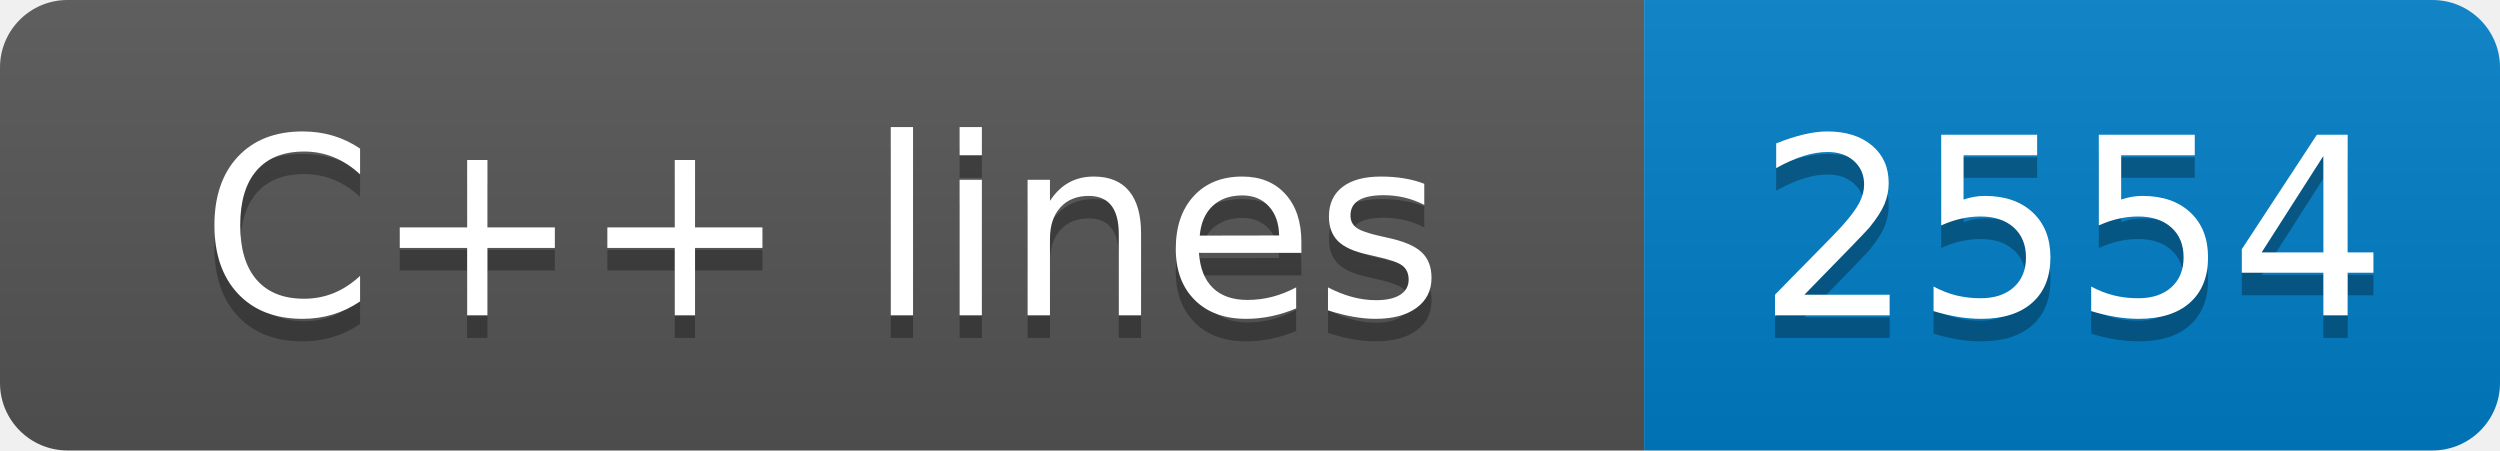
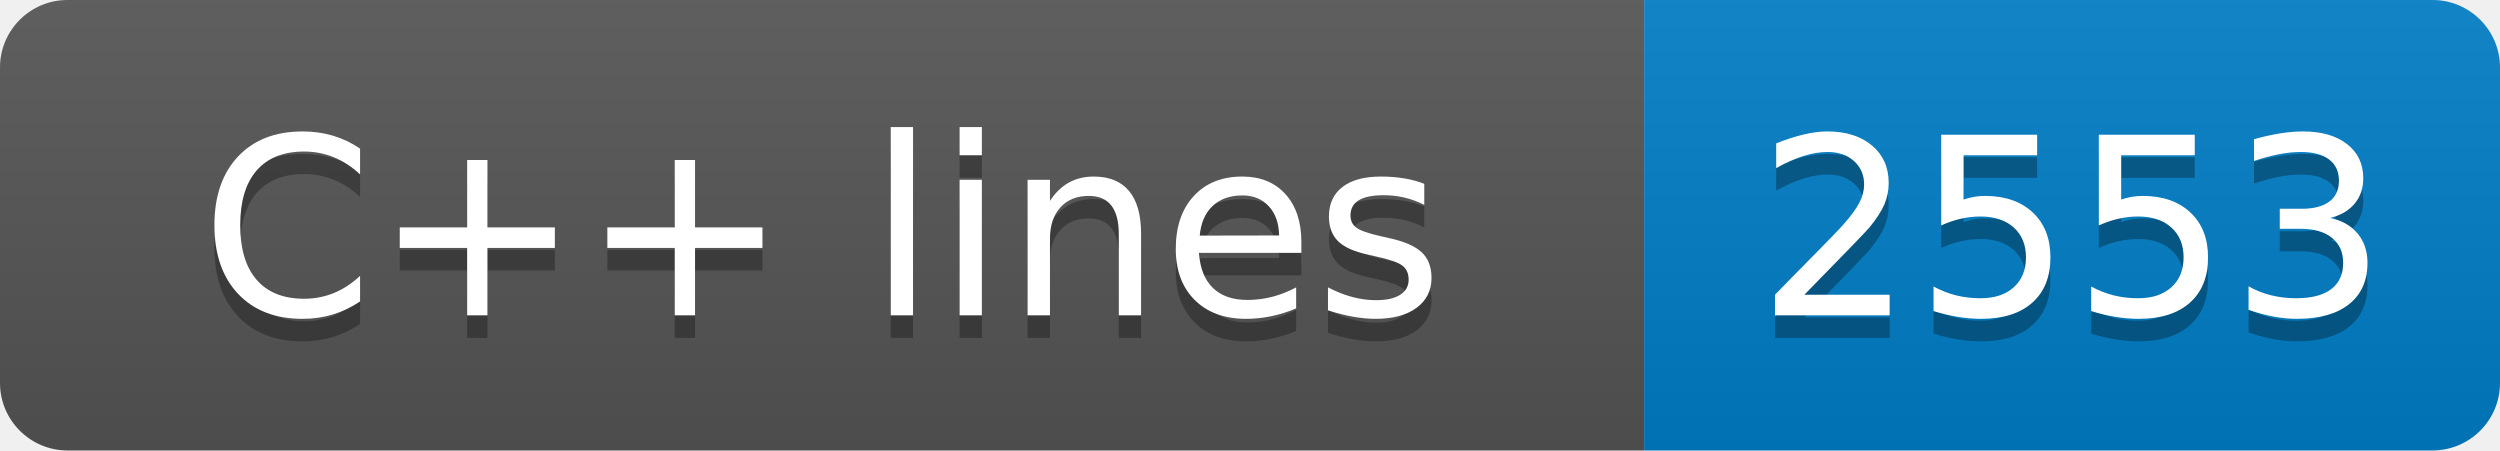
- <svg xmlns="http://www.w3.org/2000/svg" width="111" height="20" role="img" aria-label="C++ lines: 2554">
+ <svg xmlns="http://www.w3.org/2000/svg" width="111" height="20" role="img" aria-label="C++ lines: 2553">
  <linearGradient id="s" x2="0" y2="100%">
    <stop offset="0" stop-color="#bbb" stop-opacity=".1" />
    <stop offset="1" stop-opacity=".1" />
  </linearGradient>
  <clipPath id="r">
    <rect width="111" height="20" rx="3" fill="#fff" />
  </clipPath>
  <g clip-path="url(#r)">
    <rect width="73" height="20" fill="#555" />
    <rect x="73" width="38" height="20" fill="#007ec6" />
    <rect width="111" height="20" fill="url(#s)" />
  </g>
  <g fill="#fff" text-anchor="middle" font-family="Verdana,Geneva,DejaVu Sans,sans-serif" text-rendering="geometricPrecision" font-size="110">
    <text aria-hidden="true" x="365" y="150" fill="#010101" fill-opacity=".3" transform="scale(.1)" textLength="630">C++ lines</text>
    <text x="365" y="140" transform="scale(.1)" fill="#fff" textLength="630">C++ lines</text>
-     <text aria-hidden="true" x="920" y="150" fill="#010101" fill-opacity=".3" transform="scale(.1)" textLength="280">2554</text>
-     <text x="920" y="140" transform="scale(.1)" fill="#fff" textLength="280">2554</text>
+     <text aria-hidden="true" x="920" y="150" fill="#010101" fill-opacity=".3" transform="scale(.1)" textLength="280">2553</text>
+     <text x="920" y="140" transform="scale(.1)" fill="#fff" textLength="280">2553</text>
  </g>
</svg>
